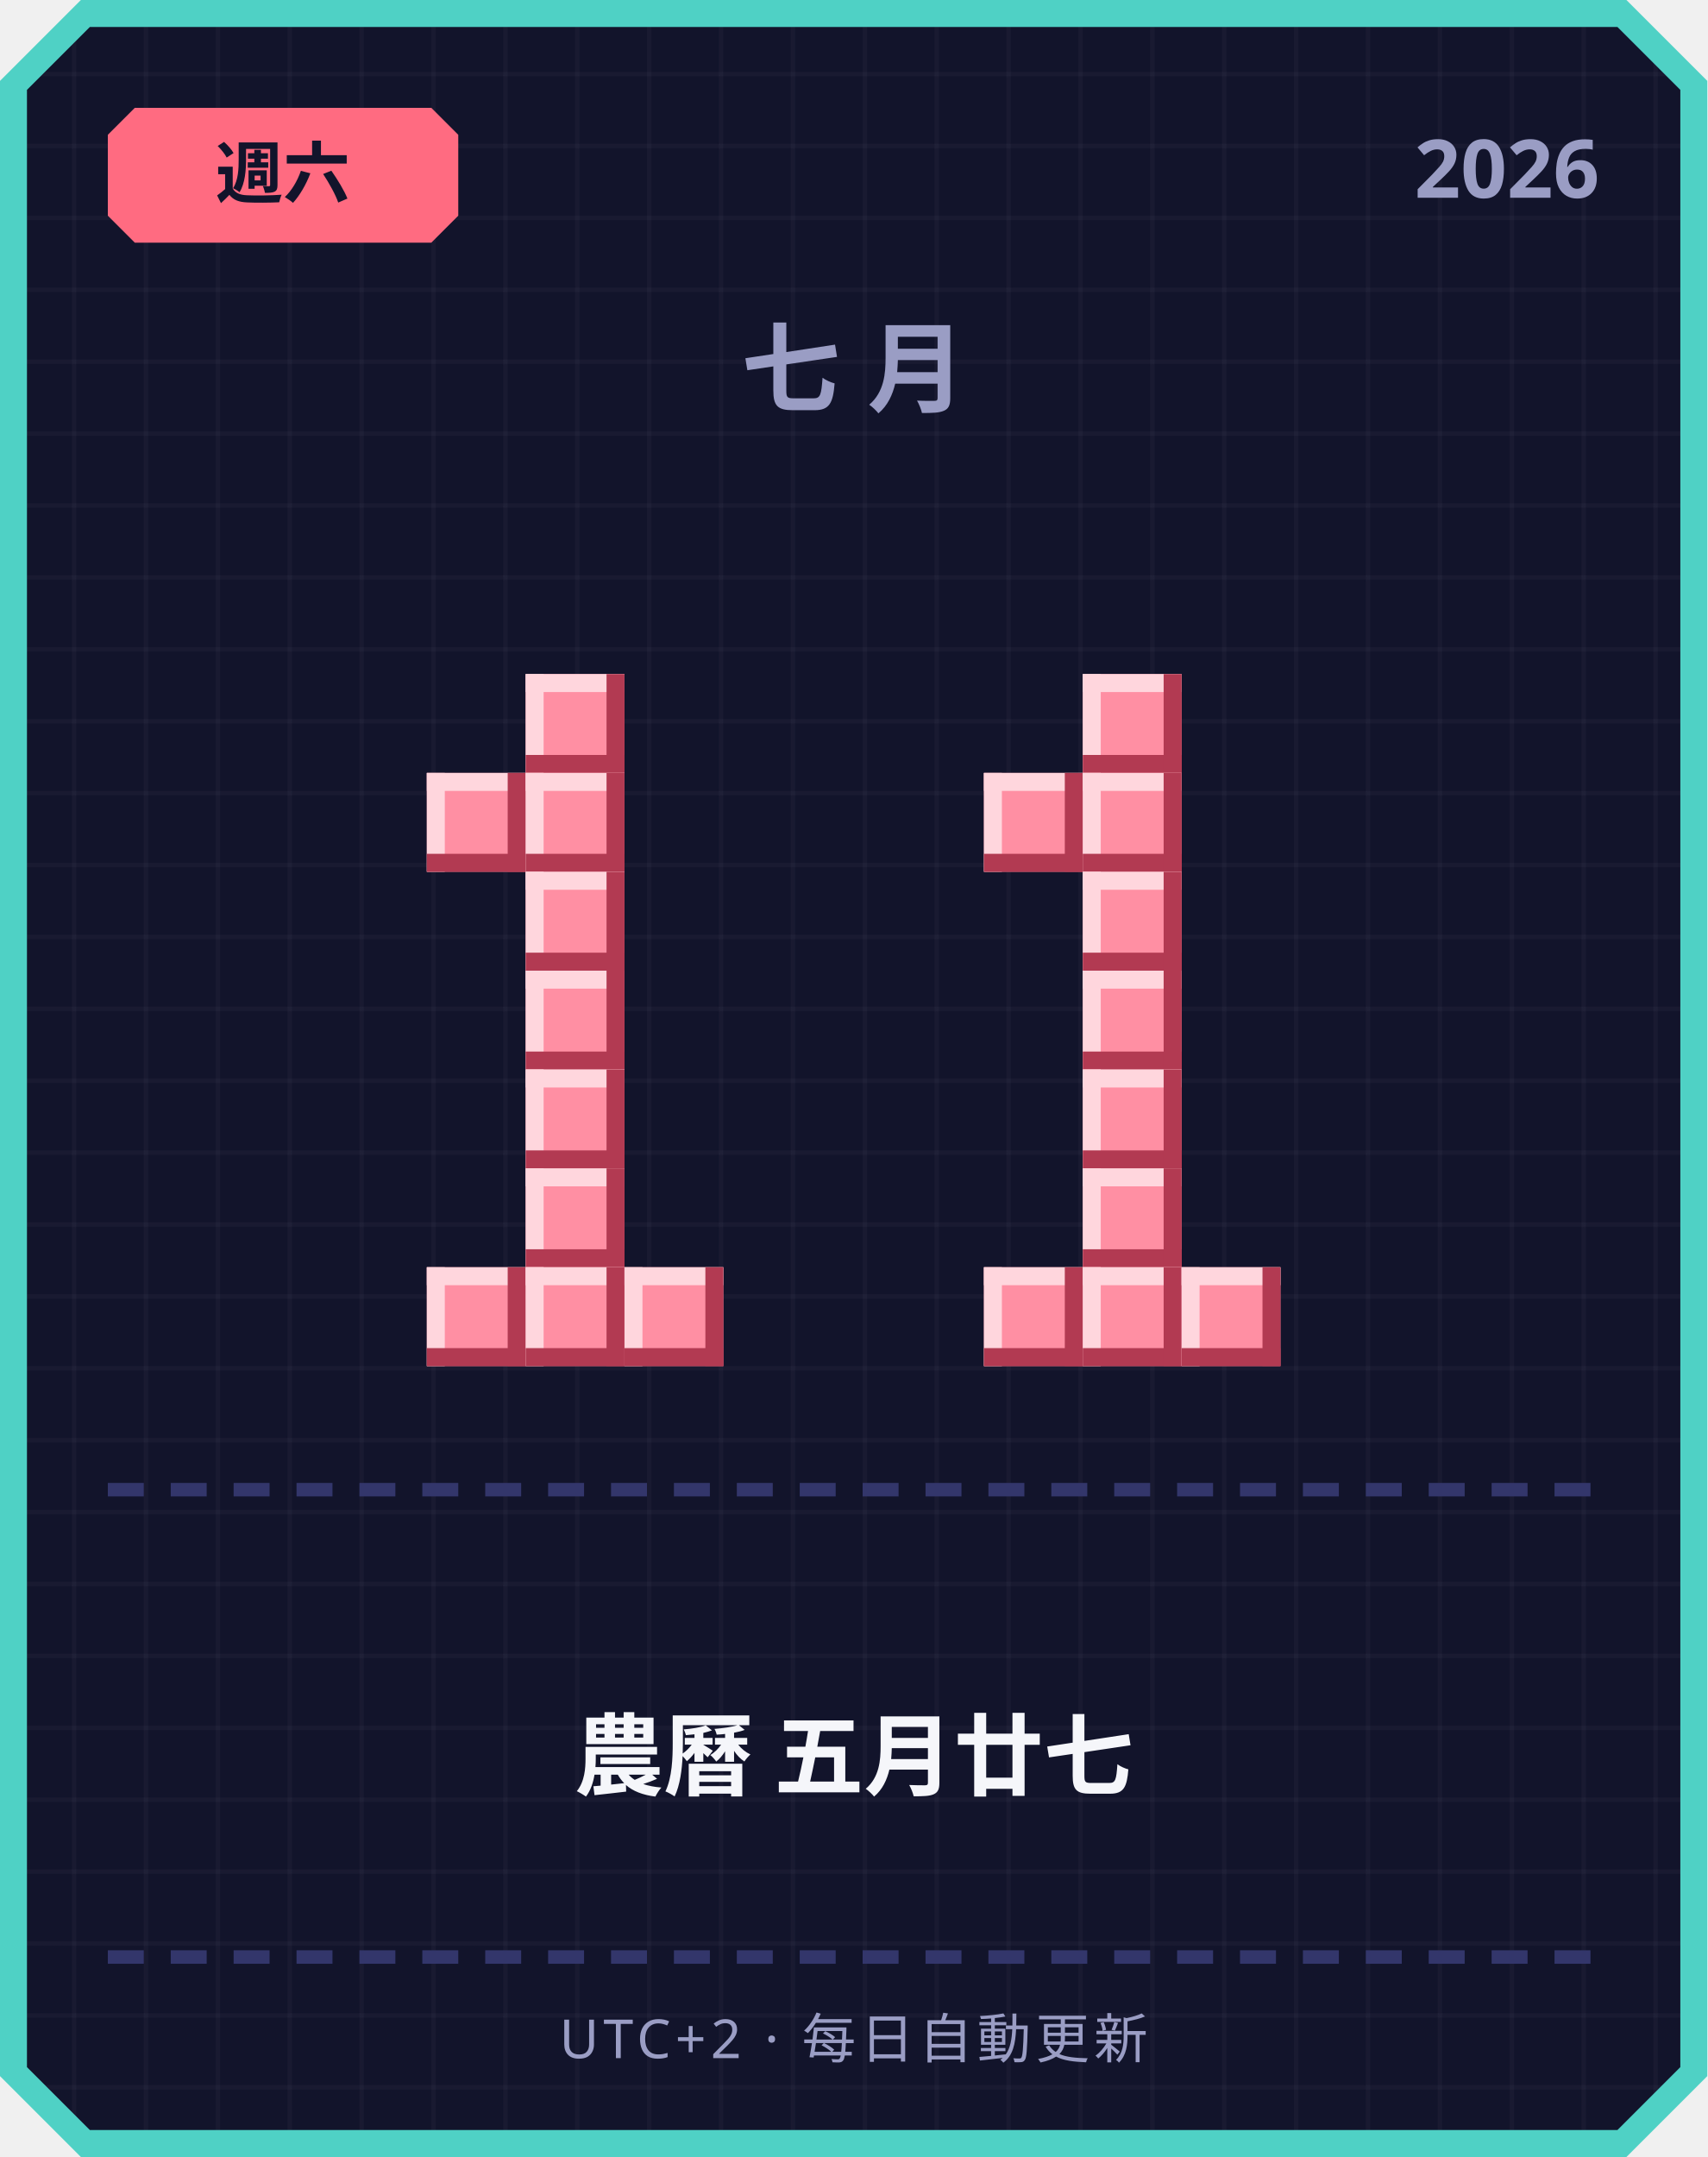
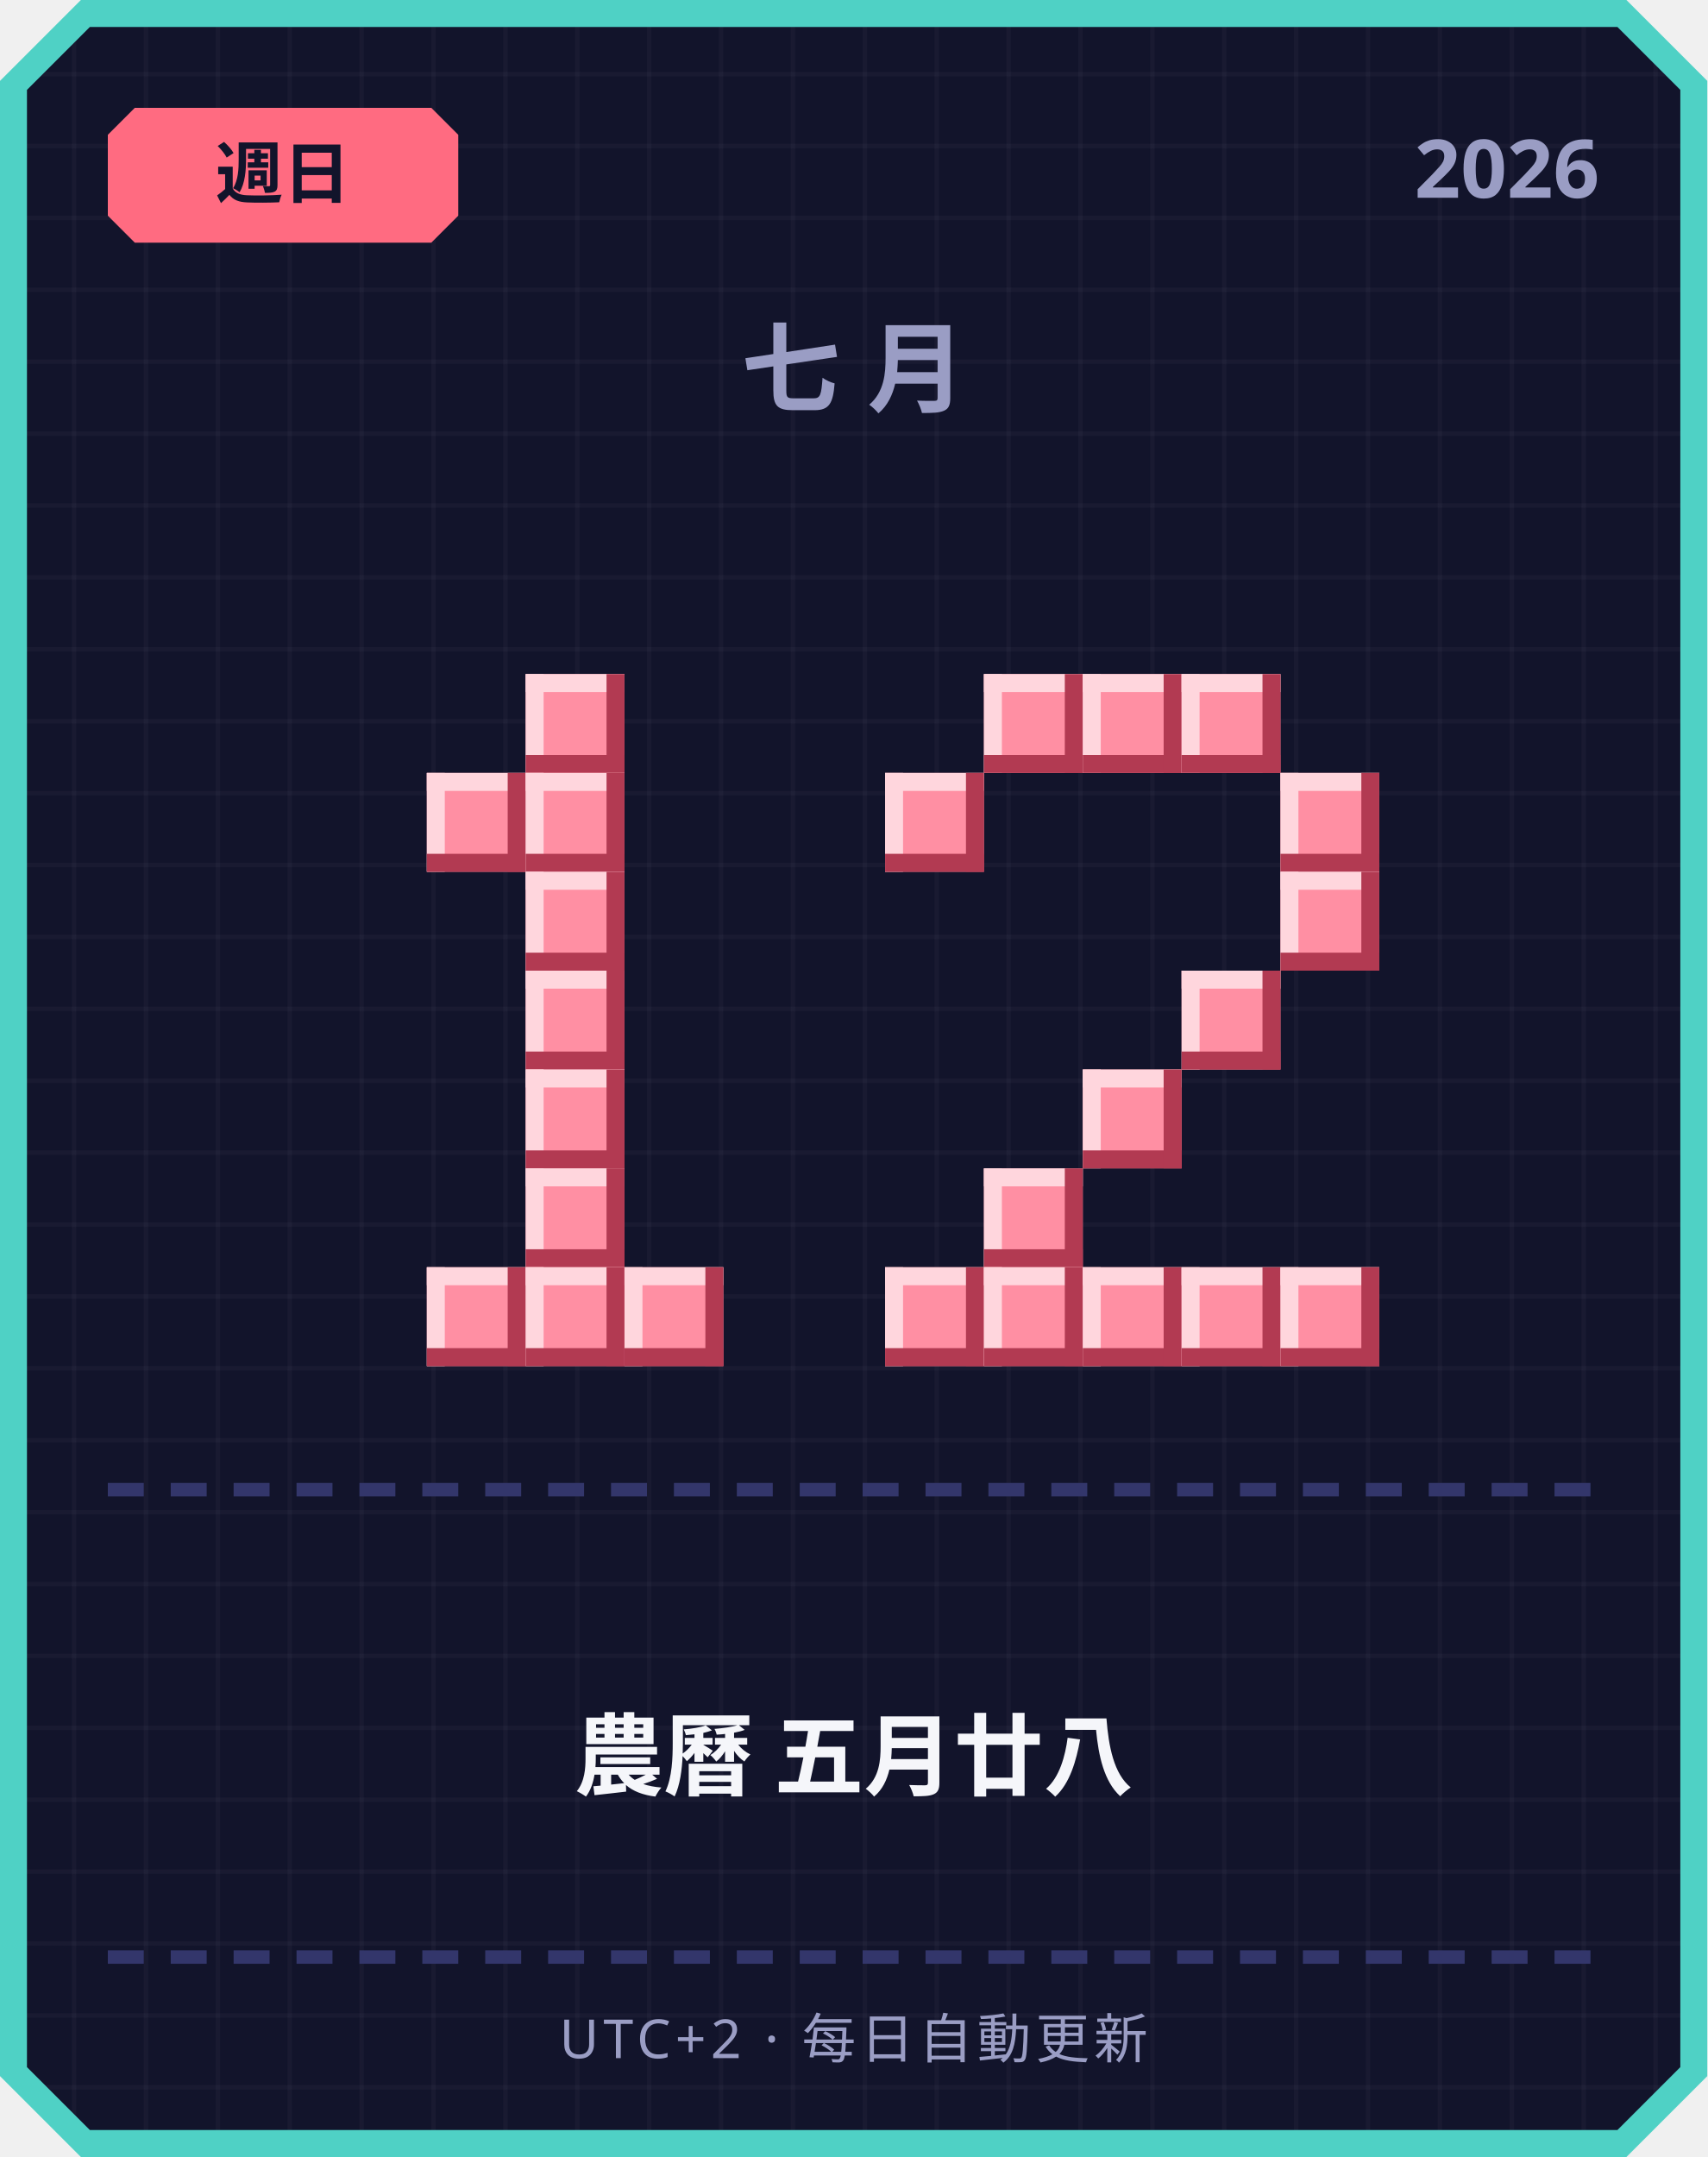
<svg xmlns="http://www.w3.org/2000/svg" width="380" height="480" viewBox="0 0 380 480">
  <defs>
    <pattern id="grid" width="16" height="16" patternUnits="userSpaceOnUse">
      <rect width="16" height="16" fill="#12142b" />
      <rect width="1" height="16" fill="#ffffff" opacity="0.03" />
      <rect width="16" height="1" fill="#ffffff" opacity="0.03" />
    </pattern>
  </defs>
  <path d="M 18,0 L 362,0 L 380,18 L 380,462 L 362,480 L 18,480 L 0,462 L 0,18 Z" fill="#4fd1c5" />
  <path d="M 20,6 L 360,6 L 374,20 L 374,460 L 360,474 L 20,474 L 6,460 L 6,20 Z" fill="url(#grid)" />
  <path d="M 30,24 L 96,24 L 102,30 L 102,48 L 96,54 L 30,54 L 24,48 L 24,30 Z" fill="#ff6b81" />
-   <text x="63" y="44" text-anchor="middle" font-family="'Segoe UI', sans-serif" font-size="15" font-weight="700" fill="#12142b">週六</text>
+   <text x="63" y="44" text-anchor="middle" font-family="'Segoe UI', sans-serif" font-size="15" font-weight="700" fill="#12142b">週日</text>
  <text x="356" y="44" text-anchor="end" font-family="'Segoe UI', sans-serif" font-size="18" font-weight="700" fill="#9a9dc4">2026</text>
  <text x="190" y="90" text-anchor="middle" font-family="'Segoe UI', sans-serif" font-size="22" font-weight="700" letter-spacing="6" fill="#9a9dc4">七月</text>
  <rect x="117" y="150" width="22" height="22" fill="#ff8fa3" />
  <rect x="117" y="150" width="22" height="4" fill="#ffd6dd" />
  <rect x="117" y="150" width="4" height="22" fill="#ffd6dd" />
  <rect x="117" y="168" width="22" height="4" fill="#b23a52" />
  <rect x="135" y="150" width="4" height="22" fill="#b23a52" />
  <rect x="95" y="172" width="22" height="22" fill="#ff8fa3" />
  <rect x="95" y="172" width="22" height="4" fill="#ffd6dd" />
  <rect x="95" y="172" width="4" height="22" fill="#ffd6dd" />
  <rect x="95" y="190" width="22" height="4" fill="#b23a52" />
  <rect x="113" y="172" width="4" height="22" fill="#b23a52" />
  <rect x="117" y="172" width="22" height="22" fill="#ff8fa3" />
  <rect x="117" y="172" width="22" height="4" fill="#ffd6dd" />
  <rect x="117" y="172" width="4" height="22" fill="#ffd6dd" />
  <rect x="117" y="190" width="22" height="4" fill="#b23a52" />
  <rect x="135" y="172" width="4" height="22" fill="#b23a52" />
  <rect x="117" y="194" width="22" height="22" fill="#ff8fa3" />
  <rect x="117" y="194" width="22" height="4" fill="#ffd6dd" />
  <rect x="117" y="194" width="4" height="22" fill="#ffd6dd" />
  <rect x="117" y="212" width="22" height="4" fill="#b23a52" />
  <rect x="135" y="194" width="4" height="22" fill="#b23a52" />
  <rect x="117" y="216" width="22" height="22" fill="#ff8fa3" />
  <rect x="117" y="216" width="22" height="4" fill="#ffd6dd" />
  <rect x="117" y="216" width="4" height="22" fill="#ffd6dd" />
  <rect x="117" y="234" width="22" height="4" fill="#b23a52" />
  <rect x="135" y="216" width="4" height="22" fill="#b23a52" />
  <rect x="117" y="238" width="22" height="22" fill="#ff8fa3" />
  <rect x="117" y="238" width="22" height="4" fill="#ffd6dd" />
  <rect x="117" y="238" width="4" height="22" fill="#ffd6dd" />
  <rect x="117" y="256" width="22" height="4" fill="#b23a52" />
  <rect x="135" y="238" width="4" height="22" fill="#b23a52" />
  <rect x="117" y="260" width="22" height="22" fill="#ff8fa3" />
  <rect x="117" y="260" width="22" height="4" fill="#ffd6dd" />
  <rect x="117" y="260" width="4" height="22" fill="#ffd6dd" />
  <rect x="117" y="278" width="22" height="4" fill="#b23a52" />
  <rect x="135" y="260" width="4" height="22" fill="#b23a52" />
  <rect x="95" y="282" width="22" height="22" fill="#ff8fa3" />
  <rect x="95" y="282" width="22" height="4" fill="#ffd6dd" />
  <rect x="95" y="282" width="4" height="22" fill="#ffd6dd" />
  <rect x="95" y="300" width="22" height="4" fill="#b23a52" />
  <rect x="113" y="282" width="4" height="22" fill="#b23a52" />
  <rect x="117" y="282" width="22" height="22" fill="#ff8fa3" />
  <rect x="117" y="282" width="22" height="4" fill="#ffd6dd" />
  <rect x="117" y="282" width="4" height="22" fill="#ffd6dd" />
  <rect x="117" y="300" width="22" height="4" fill="#b23a52" />
  <rect x="135" y="282" width="4" height="22" fill="#b23a52" />
  <rect x="139" y="282" width="22" height="22" fill="#ff8fa3" />
  <rect x="139" y="282" width="22" height="4" fill="#ffd6dd" />
  <rect x="139" y="282" width="4" height="22" fill="#ffd6dd" />
  <rect x="139" y="300" width="22" height="4" fill="#b23a52" />
  <rect x="157" y="282" width="4" height="22" fill="#b23a52" />
+   <rect x="219" y="150" width="22" height="22" fill="#ff8fa3" />
+   <rect x="219" y="150" width="22" height="4" fill="#ffd6dd" />
+   <rect x="219" y="150" width="4" height="22" fill="#ffd6dd" />
+   <rect x="219" y="168" width="22" height="4" fill="#b23a52" />
+   <rect x="237" y="150" width="4" height="22" fill="#b23a52" />
  <rect x="241" y="150" width="22" height="22" fill="#ff8fa3" />
  <rect x="241" y="150" width="22" height="4" fill="#ffd6dd" />
  <rect x="241" y="150" width="4" height="22" fill="#ffd6dd" />
  <rect x="241" y="168" width="22" height="4" fill="#b23a52" />
  <rect x="259" y="150" width="4" height="22" fill="#b23a52" />
-   <rect x="219" y="172" width="22" height="22" fill="#ff8fa3" />
-   <rect x="219" y="172" width="22" height="4" fill="#ffd6dd" />
-   <rect x="219" y="172" width="4" height="22" fill="#ffd6dd" />
-   <rect x="219" y="190" width="22" height="4" fill="#b23a52" />
-   <rect x="237" y="172" width="4" height="22" fill="#b23a52" />
-   <rect x="241" y="172" width="22" height="22" fill="#ff8fa3" />
-   <rect x="241" y="172" width="22" height="4" fill="#ffd6dd" />
-   <rect x="241" y="172" width="4" height="22" fill="#ffd6dd" />
-   <rect x="241" y="190" width="22" height="4" fill="#b23a52" />
-   <rect x="259" y="172" width="4" height="22" fill="#b23a52" />
-   <rect x="241" y="194" width="22" height="22" fill="#ff8fa3" />
-   <rect x="241" y="194" width="22" height="4" fill="#ffd6dd" />
-   <rect x="241" y="194" width="4" height="22" fill="#ffd6dd" />
-   <rect x="241" y="212" width="22" height="4" fill="#b23a52" />
-   <rect x="259" y="194" width="4" height="22" fill="#b23a52" />
-   <rect x="241" y="216" width="22" height="22" fill="#ff8fa3" />
-   <rect x="241" y="216" width="22" height="4" fill="#ffd6dd" />
-   <rect x="241" y="216" width="4" height="22" fill="#ffd6dd" />
-   <rect x="241" y="234" width="22" height="4" fill="#b23a52" />
-   <rect x="259" y="216" width="4" height="22" fill="#b23a52" />
+   <rect x="263" y="150" width="22" height="22" fill="#ff8fa3" />
+   <rect x="263" y="150" width="22" height="4" fill="#ffd6dd" />
+   <rect x="263" y="150" width="4" height="22" fill="#ffd6dd" />
+   <rect x="263" y="168" width="22" height="4" fill="#b23a52" />
+   <rect x="281" y="150" width="4" height="22" fill="#b23a52" />
+   <rect x="197" y="172" width="22" height="22" fill="#ff8fa3" />
+   <rect x="197" y="172" width="22" height="4" fill="#ffd6dd" />
+   <rect x="197" y="172" width="4" height="22" fill="#ffd6dd" />
+   <rect x="197" y="190" width="22" height="4" fill="#b23a52" />
+   <rect x="215" y="172" width="4" height="22" fill="#b23a52" />
+   <rect x="285" y="172" width="22" height="22" fill="#ff8fa3" />
+   <rect x="285" y="172" width="22" height="4" fill="#ffd6dd" />
+   <rect x="285" y="172" width="4" height="22" fill="#ffd6dd" />
+   <rect x="285" y="190" width="22" height="4" fill="#b23a52" />
+   <rect x="303" y="172" width="4" height="22" fill="#b23a52" />
+   <rect x="285" y="194" width="22" height="22" fill="#ff8fa3" />
+   <rect x="285" y="194" width="22" height="4" fill="#ffd6dd" />
+   <rect x="285" y="194" width="4" height="22" fill="#ffd6dd" />
+   <rect x="285" y="212" width="22" height="4" fill="#b23a52" />
+   <rect x="303" y="194" width="4" height="22" fill="#b23a52" />
+   <rect x="263" y="216" width="22" height="22" fill="#ff8fa3" />
+   <rect x="263" y="216" width="22" height="4" fill="#ffd6dd" />
+   <rect x="263" y="216" width="4" height="22" fill="#ffd6dd" />
+   <rect x="263" y="234" width="22" height="4" fill="#b23a52" />
+   <rect x="281" y="216" width="4" height="22" fill="#b23a52" />
  <rect x="241" y="238" width="22" height="22" fill="#ff8fa3" />
  <rect x="241" y="238" width="22" height="4" fill="#ffd6dd" />
  <rect x="241" y="238" width="4" height="22" fill="#ffd6dd" />
  <rect x="241" y="256" width="22" height="4" fill="#b23a52" />
  <rect x="259" y="238" width="4" height="22" fill="#b23a52" />
-   <rect x="241" y="260" width="22" height="22" fill="#ff8fa3" />
-   <rect x="241" y="260" width="22" height="4" fill="#ffd6dd" />
-   <rect x="241" y="260" width="4" height="22" fill="#ffd6dd" />
-   <rect x="241" y="278" width="22" height="4" fill="#b23a52" />
-   <rect x="259" y="260" width="4" height="22" fill="#b23a52" />
+   <rect x="219" y="260" width="22" height="22" fill="#ff8fa3" />
+   <rect x="219" y="260" width="22" height="4" fill="#ffd6dd" />
+   <rect x="219" y="260" width="4" height="22" fill="#ffd6dd" />
+   <rect x="219" y="278" width="22" height="4" fill="#b23a52" />
+   <rect x="237" y="260" width="4" height="22" fill="#b23a52" />
+   <rect x="197" y="282" width="22" height="22" fill="#ff8fa3" />
+   <rect x="197" y="282" width="22" height="4" fill="#ffd6dd" />
+   <rect x="197" y="282" width="4" height="22" fill="#ffd6dd" />
+   <rect x="197" y="300" width="22" height="4" fill="#b23a52" />
+   <rect x="215" y="282" width="4" height="22" fill="#b23a52" />
  <rect x="219" y="282" width="22" height="22" fill="#ff8fa3" />
  <rect x="219" y="282" width="22" height="4" fill="#ffd6dd" />
  <rect x="219" y="282" width="4" height="22" fill="#ffd6dd" />
  <rect x="219" y="300" width="22" height="4" fill="#b23a52" />
  <rect x="237" y="282" width="4" height="22" fill="#b23a52" />
  <rect x="241" y="282" width="22" height="22" fill="#ff8fa3" />
  <rect x="241" y="282" width="22" height="4" fill="#ffd6dd" />
  <rect x="241" y="282" width="4" height="22" fill="#ffd6dd" />
  <rect x="241" y="300" width="22" height="4" fill="#b23a52" />
  <rect x="259" y="282" width="4" height="22" fill="#b23a52" />
  <rect x="263" y="282" width="22" height="22" fill="#ff8fa3" />
  <rect x="263" y="282" width="22" height="4" fill="#ffd6dd" />
  <rect x="263" y="282" width="4" height="22" fill="#ffd6dd" />
  <rect x="263" y="300" width="22" height="4" fill="#b23a52" />
  <rect x="281" y="282" width="4" height="22" fill="#b23a52" />
+   <rect x="285" y="282" width="22" height="22" fill="#ff8fa3" />
+   <rect x="285" y="282" width="22" height="4" fill="#ffd6dd" />
+   <rect x="285" y="282" width="4" height="22" fill="#ffd6dd" />
+   <rect x="285" y="300" width="22" height="4" fill="#b23a52" />
+   <rect x="303" y="282" width="4" height="22" fill="#b23a52" />
  <rect x="24" y="330" width="8" height="3" fill="#33366b" />
  <rect x="38" y="330" width="8" height="3" fill="#33366b" />
  <rect x="52" y="330" width="8" height="3" fill="#33366b" />
  <rect x="66" y="330" width="8" height="3" fill="#33366b" />
  <rect x="80" y="330" width="8" height="3" fill="#33366b" />
  <rect x="94" y="330" width="8" height="3" fill="#33366b" />
  <rect x="108" y="330" width="8" height="3" fill="#33366b" />
  <rect x="122" y="330" width="8" height="3" fill="#33366b" />
  <rect x="136" y="330" width="8" height="3" fill="#33366b" />
  <rect x="150" y="330" width="8" height="3" fill="#33366b" />
  <rect x="164" y="330" width="8" height="3" fill="#33366b" />
  <rect x="178" y="330" width="8" height="3" fill="#33366b" />
  <rect x="192" y="330" width="8" height="3" fill="#33366b" />
  <rect x="206" y="330" width="8" height="3" fill="#33366b" />
  <rect x="220" y="330" width="8" height="3" fill="#33366b" />
  <rect x="234" y="330" width="8" height="3" fill="#33366b" />
  <rect x="248" y="330" width="8" height="3" fill="#33366b" />
  <rect x="262" y="330" width="8" height="3" fill="#33366b" />
  <rect x="276" y="330" width="8" height="3" fill="#33366b" />
  <rect x="290" y="330" width="8" height="3" fill="#33366b" />
  <rect x="304" y="330" width="8" height="3" fill="#33366b" />
  <rect x="318" y="330" width="8" height="3" fill="#33366b" />
  <rect x="332" y="330" width="8" height="3" fill="#33366b" />
  <rect x="346" y="330" width="8" height="3" fill="#33366b" />
-   <text x="190" y="398" text-anchor="middle" font-family="'Segoe UI', 'Microsoft JhengHei', sans-serif" font-size="20" font-weight="700" fill="#f5f6fa">農曆 五月廿七</text>
+   <text x="190" y="398" text-anchor="middle" font-family="'Segoe UI', 'Microsoft JhengHei', sans-serif" font-size="20" font-weight="700" fill="#f5f6fa">農曆 五月廿八</text>
  <rect x="24" y="434" width="8" height="3" fill="#33366b" />
  <rect x="38" y="434" width="8" height="3" fill="#33366b" />
  <rect x="52" y="434" width="8" height="3" fill="#33366b" />
  <rect x="66" y="434" width="8" height="3" fill="#33366b" />
  <rect x="80" y="434" width="8" height="3" fill="#33366b" />
  <rect x="94" y="434" width="8" height="3" fill="#33366b" />
  <rect x="108" y="434" width="8" height="3" fill="#33366b" />
  <rect x="122" y="434" width="8" height="3" fill="#33366b" />
  <rect x="136" y="434" width="8" height="3" fill="#33366b" />
  <rect x="150" y="434" width="8" height="3" fill="#33366b" />
  <rect x="164" y="434" width="8" height="3" fill="#33366b" />
  <rect x="178" y="434" width="8" height="3" fill="#33366b" />
  <rect x="192" y="434" width="8" height="3" fill="#33366b" />
  <rect x="206" y="434" width="8" height="3" fill="#33366b" />
  <rect x="220" y="434" width="8" height="3" fill="#33366b" />
  <rect x="234" y="434" width="8" height="3" fill="#33366b" />
  <rect x="248" y="434" width="8" height="3" fill="#33366b" />
  <rect x="262" y="434" width="8" height="3" fill="#33366b" />
  <rect x="276" y="434" width="8" height="3" fill="#33366b" />
  <rect x="290" y="434" width="8" height="3" fill="#33366b" />
  <rect x="304" y="434" width="8" height="3" fill="#33366b" />
  <rect x="318" y="434" width="8" height="3" fill="#33366b" />
  <rect x="332" y="434" width="8" height="3" fill="#33366b" />
  <rect x="346" y="434" width="8" height="3" fill="#33366b" />
  <text x="190" y="458" text-anchor="middle" font-family="'Segoe UI', sans-serif" font-size="12" letter-spacing="1" fill="#9a9dc4">UTC+2 · 每日自動更新</text>
</svg>
